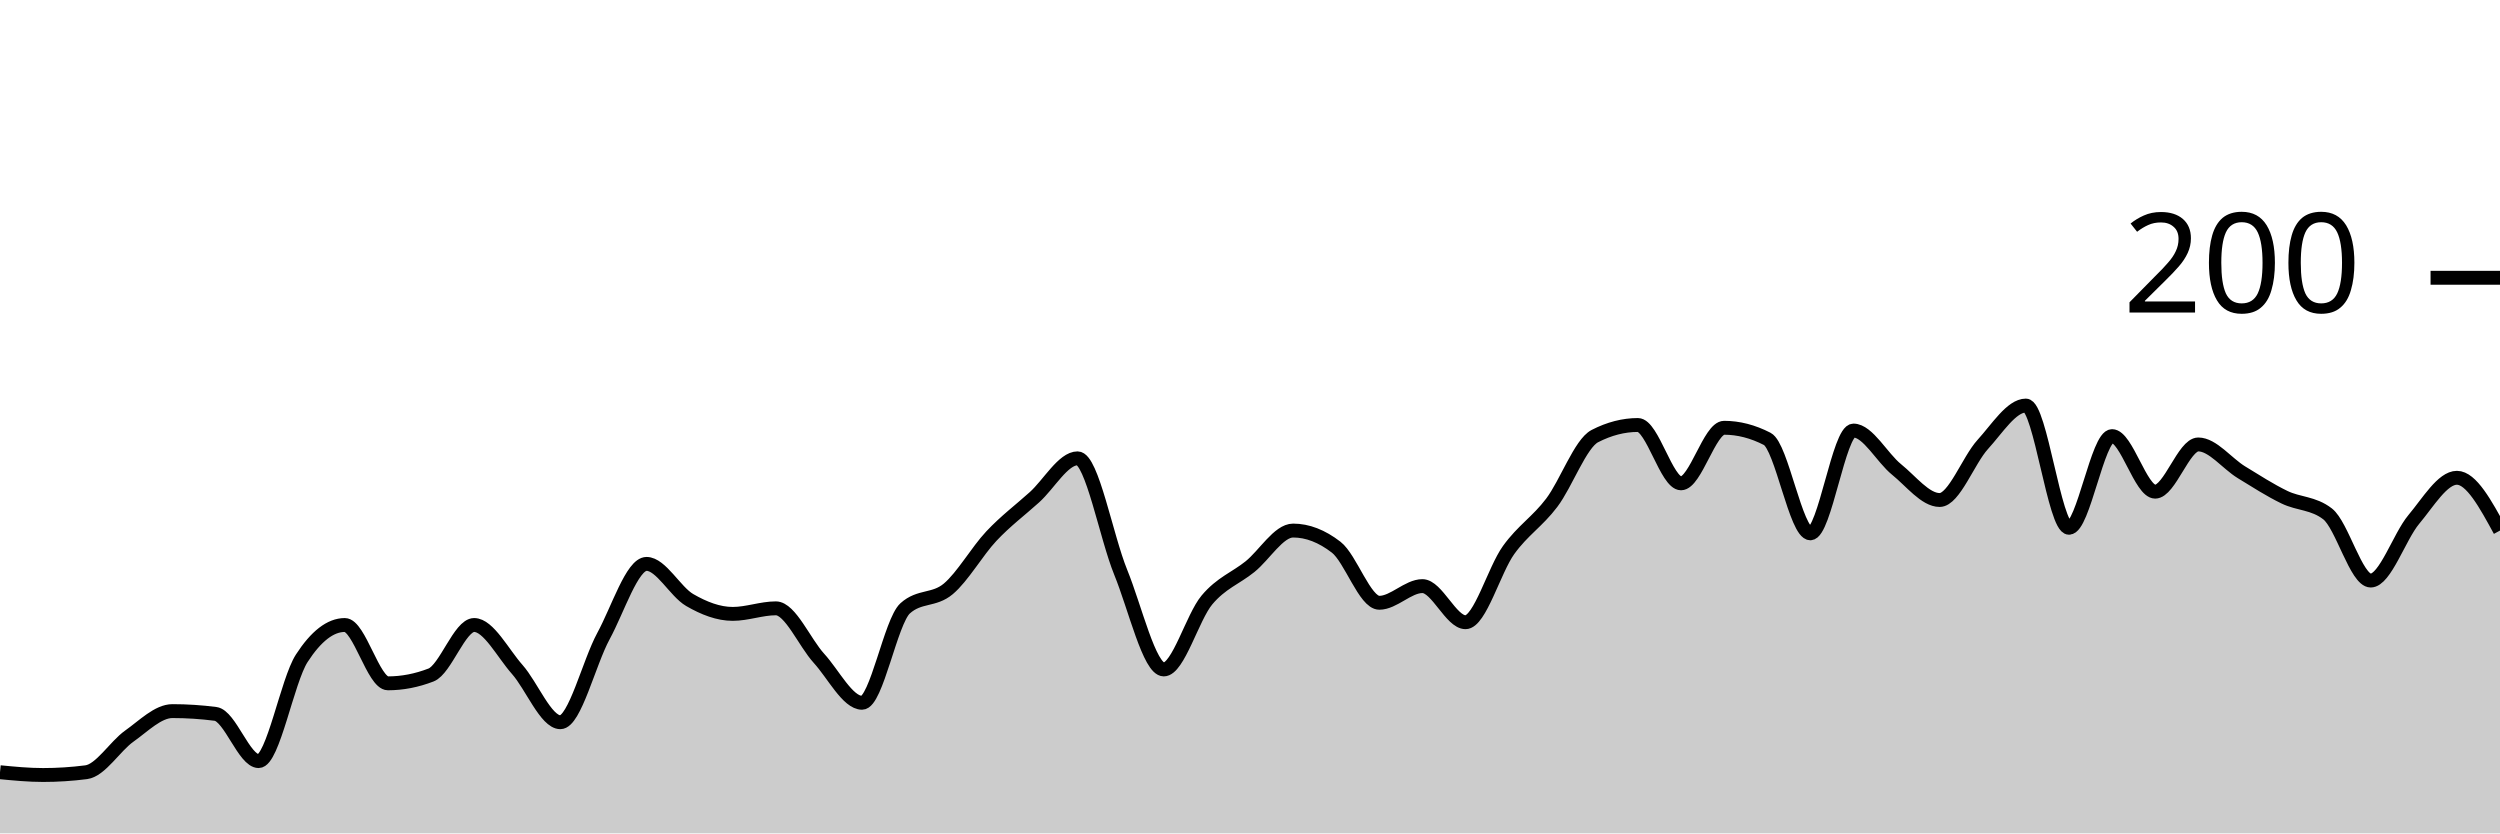
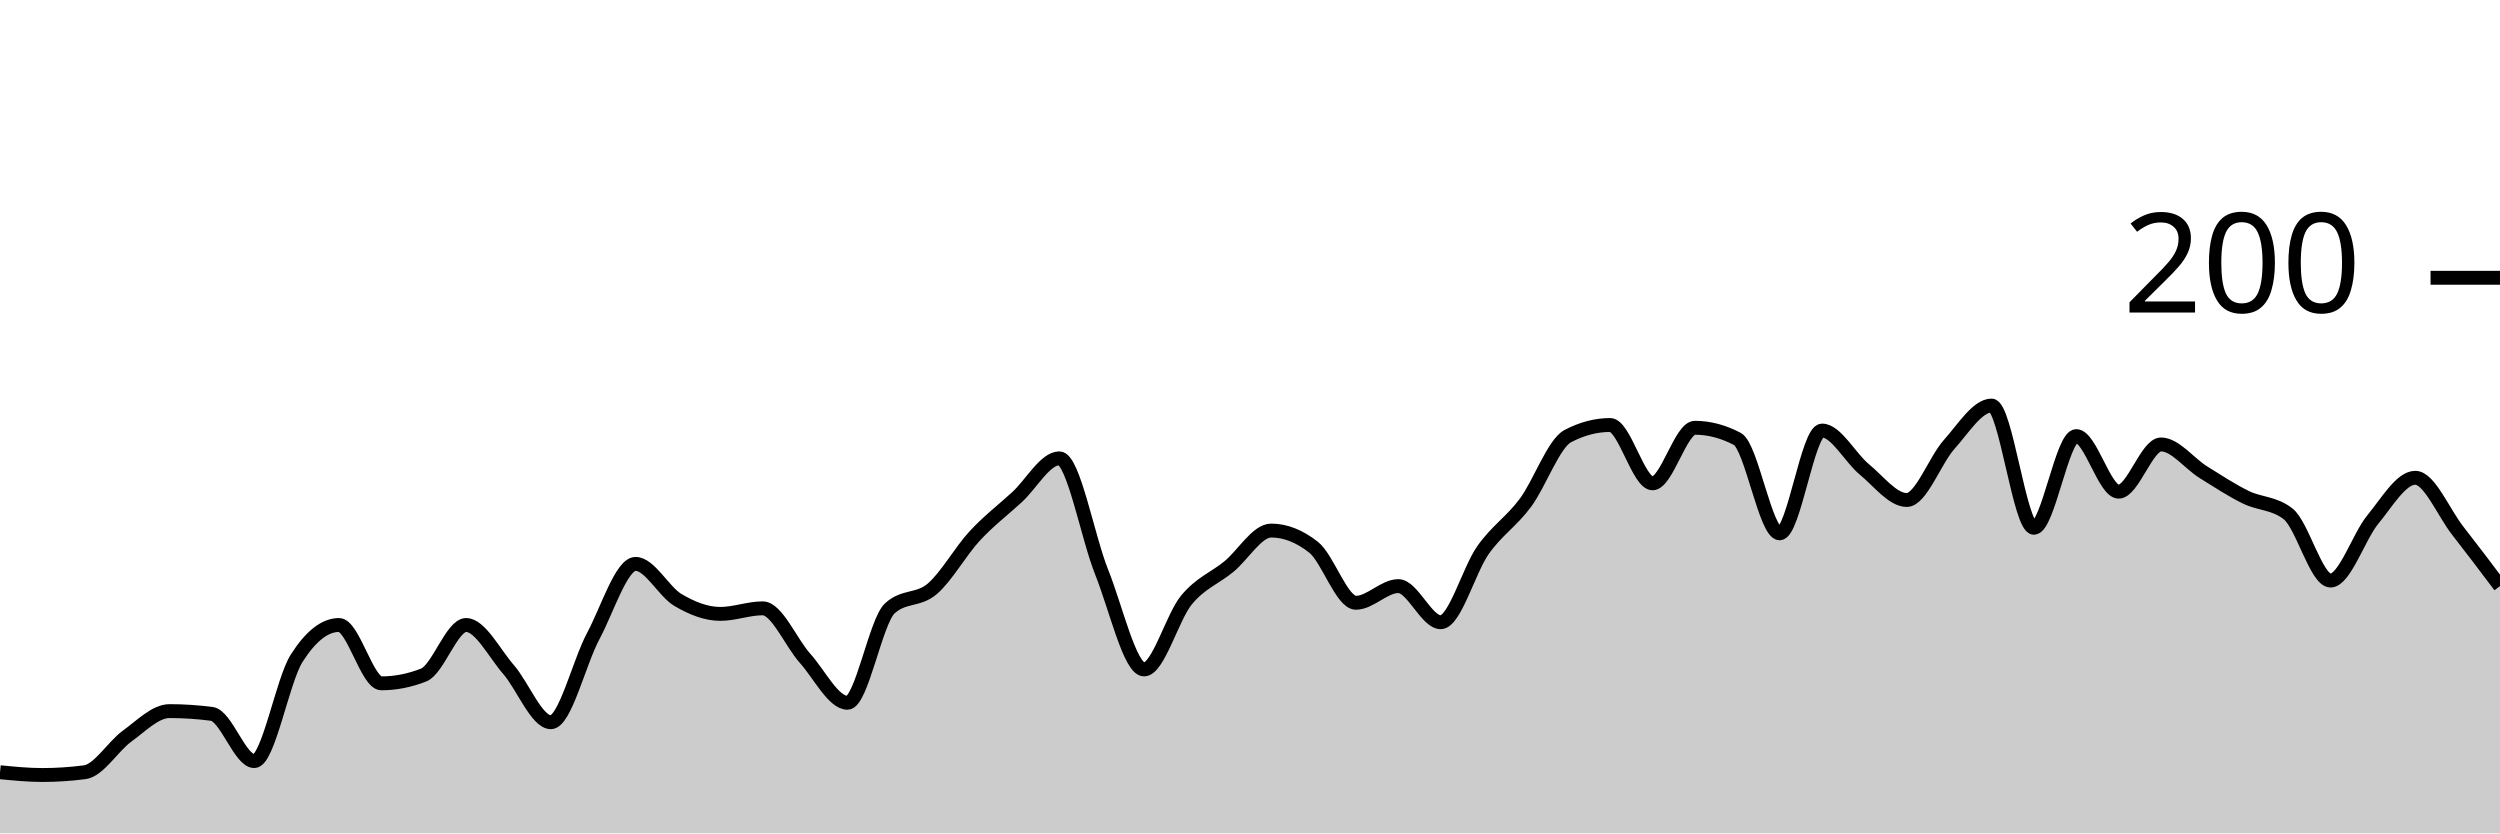
<svg xmlns="http://www.w3.org/2000/svg" viewBox="0 0 180 60">
  <g transform="translate(0,20)">
-     <path class="area" fill="rgba(0, 0, 0, 0.2)" d="M0,35.6C1.034,35.7,2.069,35.8,3.103,35.8C4.138,35.8,5.172,35.733,6.207,35.6C7.241,35.467,8.276,33.733,9.31,33C10.345,32.267,11.379,31.2,12.414,31.2C13.448,31.2,14.483,31.267,15.517,31.4C16.552,31.533,17.586,34.8,18.621,34.8C19.655,34.8,20.69,29,21.724,27.4C22.759,25.8,23.793,25,24.828,25C25.862,25,26.897,29.2,27.931,29.2C28.966,29.2,30,29,31.034,28.6C32.069,28.2,33.103,25,34.138,25C35.172,25,36.207,27.033,37.241,28.2C38.276,29.367,39.31,32,40.345,32C41.379,32,42.414,27.7,43.448,25.8C44.483,23.9,45.517,20.6,46.552,20.6C47.586,20.6,48.621,22.6,49.655,23.2C50.69,23.8,51.724,24.2,52.759,24.2C53.793,24.2,54.828,23.8,55.862,23.8C56.897,23.8,57.931,26.267,58.966,27.4C60,28.533,61.034,30.6,62.069,30.6C63.103,30.6,64.138,24.733,65.172,23.8C66.207,22.867,67.241,23.267,68.276,22.4C69.31,21.533,70.345,19.7,71.379,18.6C72.414,17.5,73.448,16.733,74.483,15.8C75.517,14.867,76.552,13,77.586,13C78.621,13,79.655,18.667,80.69,21.2C81.724,23.733,82.759,28.2,83.793,28.2C84.828,28.2,85.862,24.433,86.897,23.2C87.931,21.967,88.966,21.633,90,20.8C91.034,19.967,92.069,18.2,93.103,18.2C94.138,18.2,95.172,18.6,96.207,19.4C97.241,20.2,98.276,23.4,99.31,23.4C100.345,23.4,101.379,22.2,102.414,22.2C103.448,22.2,104.483,24.8,105.517,24.8C106.552,24.8,107.586,21.033,108.621,19.6C109.655,18.167,110.69,17.567,111.724,16.2C112.759,14.833,113.793,11.933,114.828,11.4C115.862,10.867,116.897,10.6,117.931,10.6C118.966,10.6,120,14.8,121.034,14.8C122.069,14.8,123.103,10.8,124.138,10.8C125.172,10.8,126.207,11.067,127.241,11.6C128.276,12.133,129.31,18.4,130.345,18.4C131.379,18.4,132.414,11,133.448,11C134.483,11,135.517,12.967,136.552,13.8C137.586,14.633,138.621,16,139.655,16C140.69,16,141.724,13.133,142.759,12C143.793,10.867,144.828,9.2,145.862,9.2C146.897,9.2,147.931,18,148.966,18C150,18,151.034,11.4,152.069,11.4C153.103,11.4,154.138,15.4,155.172,15.4C156.207,15.4,157.241,12,158.276,12C159.31,12,160.345,13.367,161.379,14C162.414,14.633,163.448,15.3,164.483,15.8C165.517,16.3,166.552,16.2,167.586,17C168.621,17.8,169.655,21.8,170.69,21.8C171.724,21.8,172.759,18.633,173.793,17.4C174.828,16.167,175.862,14.4,176.897,14.4C177.931,14.4,178.966,16.3,180,18.2L180,40C178.966,40,177.931,40,176.897,40C175.862,40,174.828,40,173.793,40C172.759,40,171.724,40,170.69,40C169.655,40,168.621,40,167.586,40C166.552,40,165.517,40,164.483,40C163.448,40,162.414,40,161.379,40C160.345,40,159.31,40,158.276,40C157.241,40,156.207,40,155.172,40C154.138,40,153.103,40,152.069,40C151.034,40,150,40,148.966,40C147.931,40,146.897,40,145.862,40C144.828,40,143.793,40,142.759,40C141.724,40,140.69,40,139.655,40C138.621,40,137.586,40,136.552,40C135.517,40,134.483,40,133.448,40C132.414,40,131.379,40,130.345,40C129.31,40,128.276,40,127.241,40C126.207,40,125.172,40,124.138,40C123.103,40,122.069,40,121.034,40C120,40,118.966,40,117.931,40C116.897,40,115.862,40,114.828,40C113.793,40,112.759,40,111.724,40C110.69,40,109.655,40,108.621,40C107.586,40,106.552,40,105.517,40C104.483,40,103.448,40,102.414,40C101.379,40,100.345,40,99.31,40C98.276,40,97.241,40,96.207,40C95.172,40,94.138,40,93.103,40C92.069,40,91.034,40,90,40C88.966,40,87.931,40,86.897,40C85.862,40,84.828,40,83.793,40C82.759,40,81.724,40,80.69,40C79.655,40,78.621,40,77.586,40C76.552,40,75.517,40,74.483,40C73.448,40,72.414,40,71.379,40C70.345,40,69.31,40,68.276,40C67.241,40,66.207,40,65.172,40C64.138,40,63.103,40,62.069,40C61.034,40,60,40,58.966,40C57.931,40,56.897,40,55.862,40C54.828,40,53.793,40,52.759,40C51.724,40,50.69,40,49.655,40C48.621,40,47.586,40,46.552,40C45.517,40,44.483,40,43.448,40C42.414,40,41.379,40,40.345,40C39.31,40,38.276,40,37.241,40C36.207,40,35.172,40,34.138,40C33.103,40,32.069,40,31.034,40C30,40,28.966,40,27.931,40C26.897,40,25.862,40,24.828,40C23.793,40,22.759,40,21.724,40C20.69,40,19.655,40,18.621,40C17.586,40,16.552,40,15.517,40C14.483,40,13.448,40,12.414,40C11.379,40,10.345,40,9.31,40C8.276,40,7.241,40,6.207,40C5.172,40,4.138,40,3.103,40C2.069,40,1.034,40,0,40Z" />
-     <path class="line" stroke="black" fill="none" d="M0,35.6C1.034,35.7,2.069,35.8,3.103,35.8C4.138,35.8,5.172,35.733,6.207,35.6C7.241,35.467,8.276,33.733,9.31,33C10.345,32.267,11.379,31.2,12.414,31.2C13.448,31.2,14.483,31.267,15.517,31.4C16.552,31.533,17.586,34.8,18.621,34.8C19.655,34.8,20.69,29,21.724,27.4C22.759,25.8,23.793,25,24.828,25C25.862,25,26.897,29.2,27.931,29.2C28.966,29.2,30,29,31.034,28.6C32.069,28.2,33.103,25,34.138,25C35.172,25,36.207,27.033,37.241,28.2C38.276,29.367,39.31,32,40.345,32C41.379,32,42.414,27.7,43.448,25.8C44.483,23.9,45.517,20.6,46.552,20.6C47.586,20.6,48.621,22.6,49.655,23.2C50.69,23.8,51.724,24.2,52.759,24.2C53.793,24.2,54.828,23.8,55.862,23.8C56.897,23.8,57.931,26.267,58.966,27.4C60,28.533,61.034,30.6,62.069,30.6C63.103,30.6,64.138,24.733,65.172,23.8C66.207,22.867,67.241,23.267,68.276,22.4C69.31,21.533,70.345,19.7,71.379,18.6C72.414,17.5,73.448,16.733,74.483,15.8C75.517,14.867,76.552,13,77.586,13C78.621,13,79.655,18.667,80.69,21.2C81.724,23.733,82.759,28.2,83.793,28.2C84.828,28.2,85.862,24.433,86.897,23.2C87.931,21.967,88.966,21.633,90,20.8C91.034,19.967,92.069,18.2,93.103,18.2C94.138,18.2,95.172,18.6,96.207,19.4C97.241,20.2,98.276,23.4,99.31,23.4C100.345,23.4,101.379,22.2,102.414,22.2C103.448,22.2,104.483,24.8,105.517,24.8C106.552,24.8,107.586,21.033,108.621,19.6C109.655,18.167,110.69,17.567,111.724,16.2C112.759,14.833,113.793,11.933,114.828,11.4C115.862,10.867,116.897,10.6,117.931,10.6C118.966,10.6,120,14.8,121.034,14.8C122.069,14.8,123.103,10.8,124.138,10.8C125.172,10.8,126.207,11.067,127.241,11.6C128.276,12.133,129.31,18.4,130.345,18.4C131.379,18.4,132.414,11,133.448,11C134.483,11,135.517,12.967,136.552,13.8C137.586,14.633,138.621,16,139.655,16C140.69,16,141.724,13.133,142.759,12C143.793,10.867,144.828,9.2,145.862,9.2C146.897,9.2,147.931,18,148.966,18C150,18,151.034,11.4,152.069,11.4C153.103,11.4,154.138,15.4,155.172,15.4C156.207,15.4,157.241,12,158.276,12C159.31,12,160.345,13.367,161.379,14C162.414,14.633,163.448,15.3,164.483,15.8C165.517,16.3,166.552,16.2,167.586,17C168.621,17.8,169.655,21.8,170.69,21.8C171.724,21.8,172.759,18.633,173.793,17.4C174.828,16.167,175.862,14.4,176.897,14.4C177.931,14.4,178.966,16.3,180,18.2" />
+     <path class="area" fill="rgba(0, 0, 0, 0.2)" d="M0,35.6C1.017,35.7,2.034,35.8,3.051,35.8C4.068,35.8,5.085,35.733,6.102,35.6C7.119,35.467,8.136,33.733,9.153,33C10.169,32.267,11.186,31.2,12.203,31.2C13.22,31.2,14.237,31.267,15.254,31.4C16.271,31.533,17.288,34.8,18.305,34.8C19.322,34.8,20.339,29,21.356,27.4C22.373,25.8,23.39,25,24.407,25C25.424,25,26.441,29.2,27.458,29.2C28.475,29.2,29.492,29,30.508,28.6C31.525,28.2,32.542,25,33.559,25C34.576,25,35.593,27.033,36.61,28.2C37.627,29.367,38.644,32,39.661,32C40.678,32,41.695,27.7,42.712,25.8C43.729,23.9,44.746,20.6,45.763,20.6C46.78,20.6,47.797,22.6,48.814,23.2C49.831,23.8,50.847,24.2,51.864,24.2C52.881,24.2,53.898,23.8,54.915,23.8C55.932,23.8,56.949,26.267,57.966,27.4C58.983,28.533,60,30.6,61.017,30.6C62.034,30.6,63.051,24.733,64.068,23.8C65.085,22.867,66.102,23.267,67.119,22.4C68.136,21.533,69.153,19.7,70.169,18.6C71.186,17.5,72.203,16.733,73.22,15.8C74.237,14.867,75.254,13,76.271,13C77.288,13,78.305,18.667,79.322,21.2C80.339,23.733,81.356,28.2,82.373,28.2C83.39,28.2,84.407,24.433,85.424,23.2C86.441,21.967,87.458,21.633,88.475,20.8C89.492,19.967,90.508,18.2,91.525,18.2C92.542,18.2,93.559,18.6,94.576,19.4C95.593,20.2,96.61,23.4,97.627,23.4C98.644,23.4,99.661,22.2,100.678,22.2C101.695,22.2,102.712,24.8,103.729,24.8C104.746,24.8,105.763,21.033,106.78,19.6C107.797,18.167,108.814,17.567,109.831,16.2C110.847,14.833,111.864,11.933,112.881,11.4C113.898,10.867,114.915,10.6,115.932,10.6C116.949,10.6,117.966,14.8,118.983,14.8C120,14.8,121.017,10.8,122.034,10.8C123.051,10.8,124.068,11.067,125.085,11.6C126.102,12.133,127.119,18.4,128.136,18.4C129.153,18.4,130.169,11,131.186,11C132.203,11,133.22,12.967,134.237,13.8C135.254,14.633,136.271,16,137.288,16C138.305,16,139.322,13.133,140.339,12C141.356,10.867,142.373,9.2,143.39,9.2C144.407,9.2,145.424,18,146.441,18C147.458,18,148.475,11.4,149.492,11.4C150.508,11.4,151.525,15.4,152.542,15.4C153.559,15.4,154.576,12,155.593,12C156.61,12,157.627,13.367,158.644,14C159.661,14.633,160.678,15.3,161.695,15.8C162.712,16.3,163.729,16.2,164.746,17C165.763,17.8,166.78,21.8,167.797,21.8C168.814,21.8,169.831,18.633,170.847,17.4C171.864,16.167,172.881,14.4,173.898,14.4C174.915,14.4,175.932,16.9,176.949,18.2C177.966,19.5,178.983,20.85,180,22.2L180,40C178.983,40,177.966,40,176.949,40C175.932,40,174.915,40,173.898,40C172.881,40,171.864,40,170.847,40C169.831,40,168.814,40,167.797,40C166.78,40,165.763,40,164.746,40C163.729,40,162.712,40,161.695,40C160.678,40,159.661,40,158.644,40C157.627,40,156.61,40,155.593,40C154.576,40,153.559,40,152.542,40C151.525,40,150.508,40,149.492,40C148.475,40,147.458,40,146.441,40C145.424,40,144.407,40,143.39,40C142.373,40,141.356,40,140.339,40C139.322,40,138.305,40,137.288,40C136.271,40,135.254,40,134.237,40C133.22,40,132.203,40,131.186,40C130.169,40,129.153,40,128.136,40C127.119,40,126.102,40,125.085,40C124.068,40,123.051,40,122.034,40C121.017,40,120,40,118.983,40C117.966,40,116.949,40,115.932,40C114.915,40,113.898,40,112.881,40C111.864,40,110.847,40,109.831,40C108.814,40,107.797,40,106.78,40C105.763,40,104.746,40,103.729,40C102.712,40,101.695,40,100.678,40C99.661,40,98.644,40,97.627,40C96.61,40,95.593,40,94.576,40C93.559,40,92.542,40,91.525,40C90.508,40,89.492,40,88.475,40C87.458,40,86.441,40,85.424,40C84.407,40,83.39,40,82.373,40C81.356,40,80.339,40,79.322,40C78.305,40,77.288,40,76.271,40C75.254,40,74.237,40,73.22,40C72.203,40,71.186,40,70.169,40C69.153,40,68.136,40,67.119,40C66.102,40,65.085,40,64.068,40C63.051,40,62.034,40,61.017,40C60,40,58.983,40,57.966,40C56.949,40,55.932,40,54.915,40C53.898,40,52.881,40,51.864,40C50.847,40,49.831,40,48.814,40C47.797,40,46.78,40,45.763,40C44.746,40,43.729,40,42.712,40C41.695,40,40.678,40,39.661,40C38.644,40,37.627,40,36.61,40C35.593,40,34.576,40,33.559,40C32.542,40,31.525,40,30.508,40C29.492,40,28.475,40,27.458,40C26.441,40,25.424,40,24.407,40C23.39,40,22.373,40,21.356,40C20.339,40,19.322,40,18.305,40C17.288,40,16.271,40,15.254,40C14.237,40,13.22,40,12.203,40C11.186,40,10.169,40,9.153,40C8.136,40,7.119,40,6.102,40C5.085,40,4.068,40,3.051,40C2.034,40,1.017,40,0,40Z" />
+     <path class="line" stroke="black" fill="none" d="M0,35.6C1.017,35.7,2.034,35.8,3.051,35.8C4.068,35.8,5.085,35.733,6.102,35.6C7.119,35.467,8.136,33.733,9.153,33C10.169,32.267,11.186,31.2,12.203,31.2C13.22,31.2,14.237,31.267,15.254,31.4C16.271,31.533,17.288,34.8,18.305,34.8C19.322,34.8,20.339,29,21.356,27.4C22.373,25.8,23.39,25,24.407,25C25.424,25,26.441,29.2,27.458,29.2C28.475,29.2,29.492,29,30.508,28.6C31.525,28.2,32.542,25,33.559,25C34.576,25,35.593,27.033,36.61,28.2C37.627,29.367,38.644,32,39.661,32C40.678,32,41.695,27.7,42.712,25.8C43.729,23.9,44.746,20.6,45.763,20.6C46.78,20.6,47.797,22.6,48.814,23.2C49.831,23.8,50.847,24.2,51.864,24.2C52.881,24.2,53.898,23.8,54.915,23.8C55.932,23.8,56.949,26.267,57.966,27.4C58.983,28.533,60,30.6,61.017,30.6C62.034,30.6,63.051,24.733,64.068,23.8C65.085,22.867,66.102,23.267,67.119,22.4C68.136,21.533,69.153,19.7,70.169,18.6C71.186,17.5,72.203,16.733,73.22,15.8C74.237,14.867,75.254,13,76.271,13C77.288,13,78.305,18.667,79.322,21.2C80.339,23.733,81.356,28.2,82.373,28.2C83.39,28.2,84.407,24.433,85.424,23.2C86.441,21.967,87.458,21.633,88.475,20.8C89.492,19.967,90.508,18.2,91.525,18.2C92.542,18.2,93.559,18.6,94.576,19.4C95.593,20.2,96.61,23.4,97.627,23.4C98.644,23.4,99.661,22.2,100.678,22.2C101.695,22.2,102.712,24.8,103.729,24.8C104.746,24.8,105.763,21.033,106.78,19.6C107.797,18.167,108.814,17.567,109.831,16.2C110.847,14.833,111.864,11.933,112.881,11.4C113.898,10.867,114.915,10.6,115.932,10.6C116.949,10.6,117.966,14.8,118.983,14.8C120,14.8,121.017,10.8,122.034,10.8C123.051,10.8,124.068,11.067,125.085,11.6C126.102,12.133,127.119,18.4,128.136,18.4C129.153,18.4,130.169,11,131.186,11C132.203,11,133.22,12.967,134.237,13.8C135.254,14.633,136.271,16,137.288,16C138.305,16,139.322,13.133,140.339,12C141.356,10.867,142.373,9.2,143.39,9.2C144.407,9.2,145.424,18,146.441,18C147.458,18,148.475,11.4,149.492,11.4C150.508,11.4,151.525,15.4,152.542,15.4C153.559,15.4,154.576,12,155.593,12C156.61,12,157.627,13.367,158.644,14C159.661,14.633,160.678,15.3,161.695,15.8C162.712,16.3,163.729,16.2,164.746,17C165.763,17.8,166.78,21.8,167.797,21.8C168.814,21.8,169.831,18.633,170.847,17.4C171.864,16.167,172.881,14.4,173.898,14.4C174.915,14.4,175.932,16.9,176.949,18.2C177.966,19.5,178.983,20.85,180,22.2" />
    <path class="axis-ceiling" stroke-width="1" stroke="black" fill="none" d="M175,0L180,0" />
    <text class="axis-ceiling-label" font-family="sans-serif" text-anchor="end" font-size="10px" x="170" y="2.5">200</text>
  </g>
</svg>
